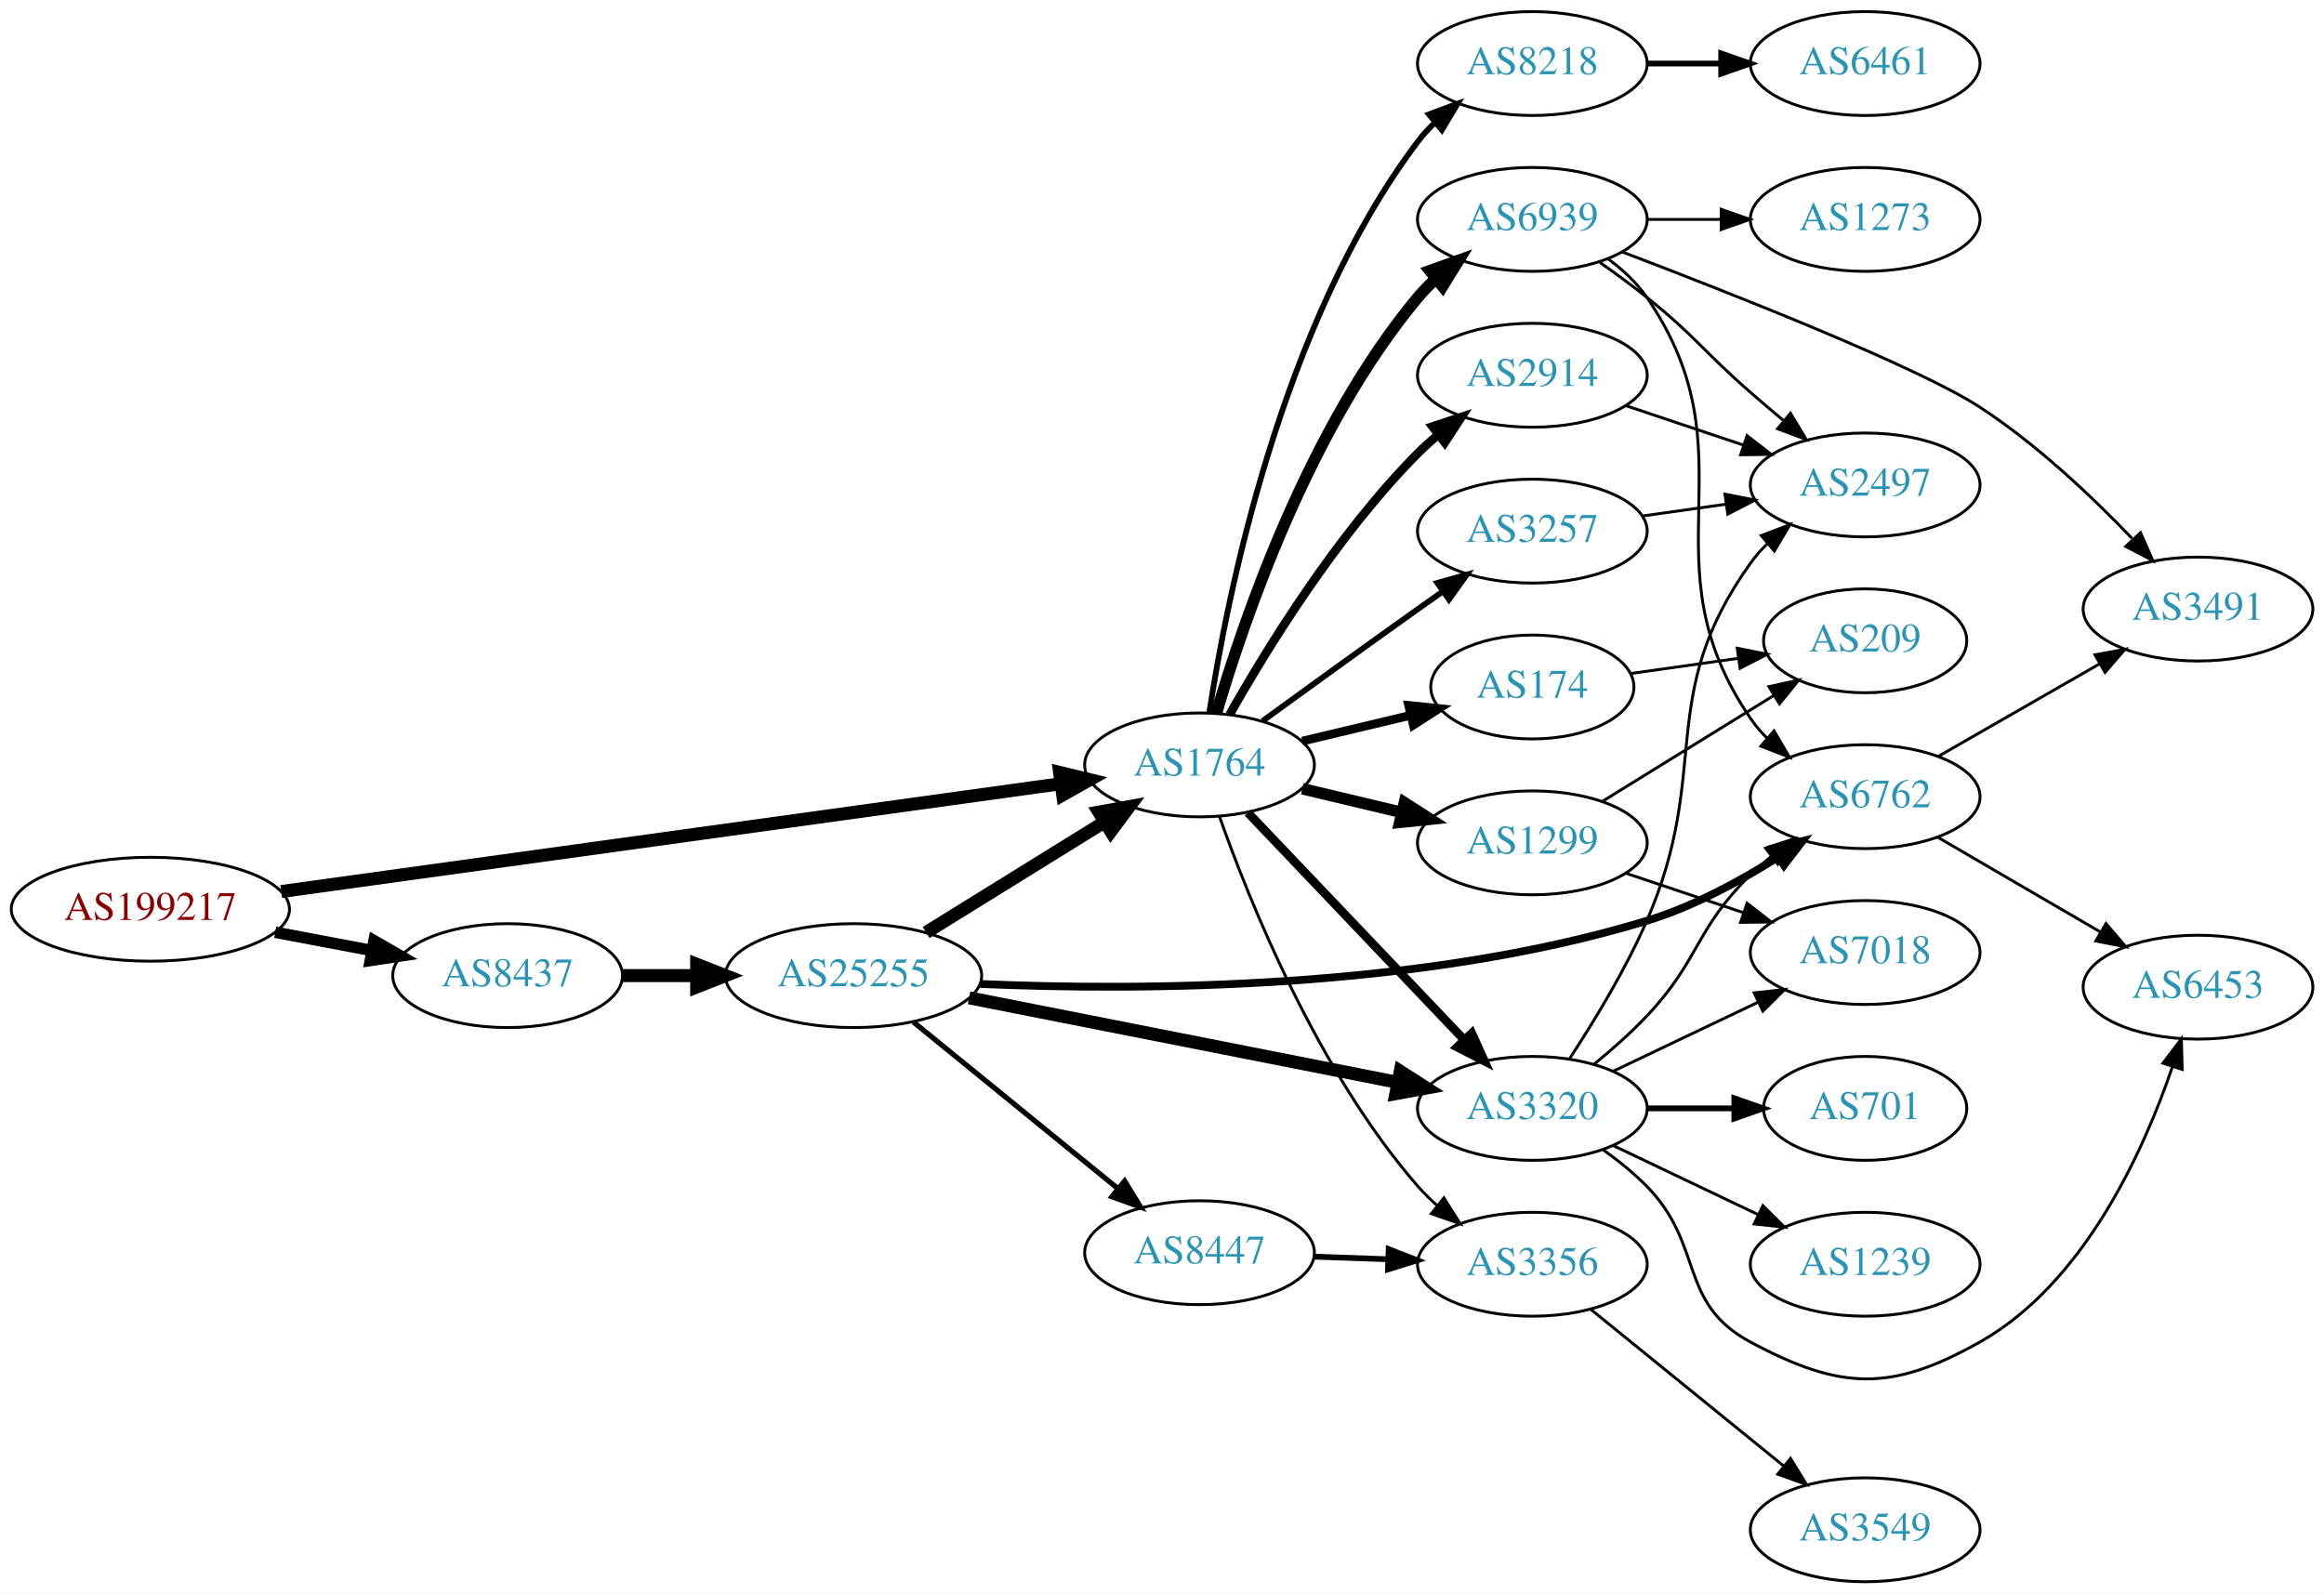
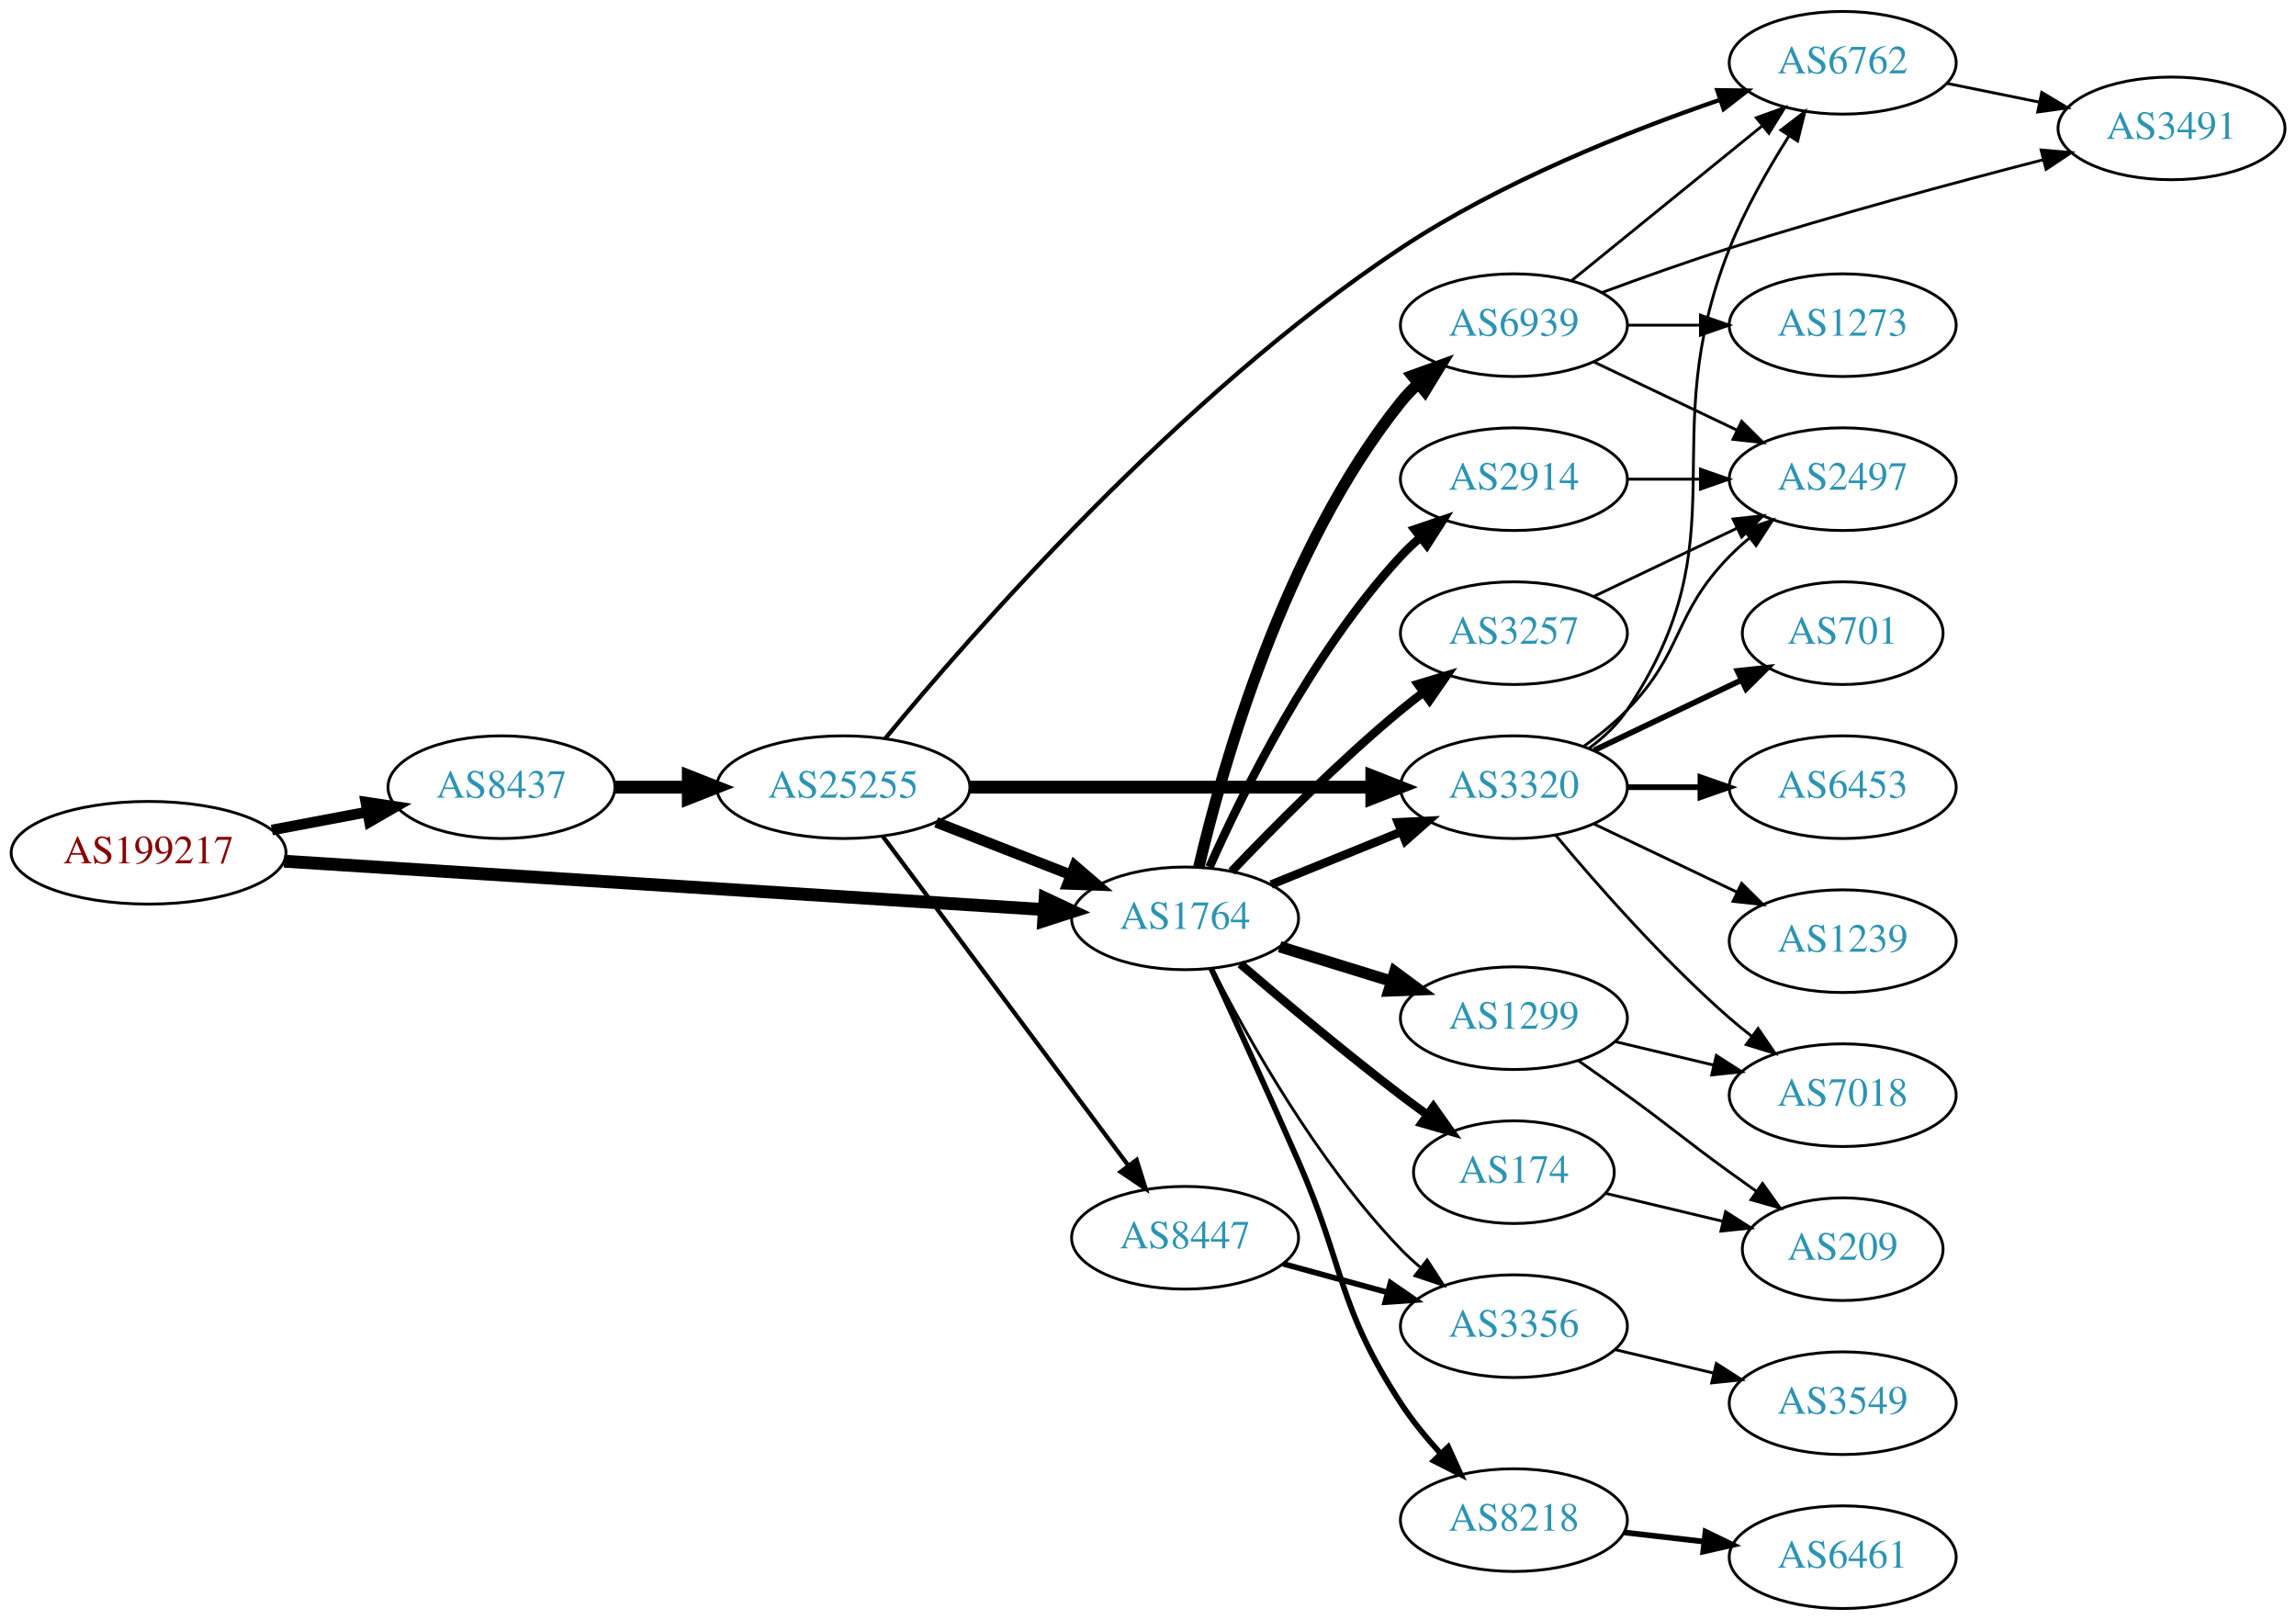
- <svg xmlns="http://www.w3.org/2000/svg" xmlns:xlink="http://www.w3.org/1999/xlink" width="805pt" height="552pt" viewBox="0.00 0.00 805.05 552.00">
-   <g id="graph0" class="graph" transform="scale(1 1) rotate(0) translate(4 548)">
-     <polygon fill="white" stroke="none" points="-4,4 -4,-548 801.048,-548 801.048,4 -4,4" />
+ <svg xmlns="http://www.w3.org/2000/svg" xmlns:xlink="http://www.w3.org/1999/xlink" width="805pt" height="568pt" viewBox="0.00 0.00 805.05 568.00">
+   <g id="graph0" class="graph" transform="scale(1 1) rotate(0) translate(4 564)">
+     <polygon fill="white" stroke="none" points="-4,4 -4,-564 801.048,-564 801.048,4 -4,4" />
    <g id="node1" class="node">
      <g id="a_node1">
        <a xlink:href="/asn/199217" xlink:title="AS199217 ~ IKARUS Security Software GmbH [AT]">
-           <ellipse fill="#ffffff" stroke="black" cx="48.096" cy="-233" rx="48.192" ry="18" />
-           <text text-anchor="middle" x="48.096" y="-229.3" font-family="Times,serif" font-size="14.00" fill="#880000">AS199217</text>
+           <ellipse fill="#ffffff" stroke="black" cx="48.096" cy="-265" rx="48.192" ry="18" />
+           <text text-anchor="middle" x="48.096" y="-261.3" font-family="Times,serif" font-size="14.00" fill="#880000">AS199217</text>
        </a>
      </g>
    </g>
    <g id="node2" class="node">
      <g id="a_node2">
        <a xlink:href="/asn/8437" xlink:title="AS8437 ~ Hutchison Drei Austria GmbH [AT]">
-           <ellipse fill="#ffffff" stroke="black" cx="171.838" cy="-210" rx="39.794" ry="18" />
-           <text text-anchor="middle" x="171.838" y="-206.3" font-family="Times,serif" font-size="14.00" fill="#2c94b3">AS8437</text>
+           <ellipse fill="#ffffff" stroke="black" cx="171.838" cy="-288" rx="39.794" ry="18" />
+           <text text-anchor="middle" x="171.838" y="-284.3" font-family="Times,serif" font-size="14.00" fill="#2c94b3">AS8437</text>
        </a>
      </g>
    </g>
    <g id="edge1" class="edge">
-       <path fill="none" stroke="black" stroke-width="3.971" d="M91.334,-225.02C102.165,-222.974 113.868,-220.763 124.877,-218.683" />
-       <polygon fill="black" stroke="black" stroke-width="3.971" points="125.571,-222.114 134.748,-216.818 124.272,-215.236 125.571,-222.114" />
+       <path fill="none" stroke="black" stroke-width="3.75" d="M91.334,-272.98C102.165,-275.026 113.868,-277.237 124.877,-279.317" />
+       <polygon fill="black" stroke="black" stroke-width="3.75" points="124.272,-282.764 134.748,-281.182 125.571,-275.886 124.272,-282.764" />
    </g>
    <g id="node3" class="node">
      <g id="a_node3">
        <a xlink:href="/asn/1764" xlink:title="AS1764 ~ NEXTLAYER-AS [AT]">
-           <ellipse fill="#ffffff" stroke="black" cx="411.523" cy="-283" rx="39.794" ry="18" />
-           <text text-anchor="middle" x="411.523" y="-279.3" font-family="Times,serif" font-size="14.00" fill="#2c94b3">AS1764</text>
+           <ellipse fill="#ffffff" stroke="black" cx="411.523" cy="-242" rx="39.794" ry="18" />
+           <text text-anchor="middle" x="411.523" y="-238.3" font-family="Times,serif" font-size="14.00" fill="#2c94b3">AS1764</text>
        </a>
      </g>
    </g>
    <g id="edge2" class="edge">
-       <path fill="none" stroke="black" stroke-width="4.5" d="M93.414,-239.131C161.905,-248.606 292.888,-266.726 363.173,-276.45" />
-       <polygon fill="black" stroke="black" stroke-width="4.5" points="363.055,-280.408 373.5,-277.878 364.134,-272.607 363.055,-280.408" />
+       <path fill="none" stroke="black" stroke-width="4.5" d="M95.606,-262.04C164.246,-257.672 292.062,-249.538 361.896,-245.094" />
+       <polygon fill="black" stroke="black" stroke-width="4.5" points="362.446,-249.005 372.176,-244.44 361.946,-241.146 362.446,-249.005" />
    </g>
    <g id="node4" class="node">
      <g id="a_node4">
        <a xlink:href="/asn/25255" xlink:title="AS25255 ~ ==&gt; TELE2 AUSTRIA &lt;== [AT]">
-           <ellipse fill="#ffffff" stroke="black" cx="291.681" cy="-210" rx="44.393" ry="18" />
-           <text text-anchor="middle" x="291.681" y="-206.3" font-family="Times,serif" font-size="14.00" fill="#2c94b3">AS25255</text>
+           <ellipse fill="#ffffff" stroke="black" cx="291.681" cy="-288" rx="44.393" ry="18" />
+           <text text-anchor="middle" x="291.681" y="-284.3" font-family="Times,serif" font-size="14.00" fill="#2c94b3">AS25255</text>
        </a>
      </g>
    </g>
    <g id="edge3" class="edge">
-       <path fill="none" stroke="black" stroke-width="4.5" d="M211.751,-210C219.853,-210 228.528,-210 237.055,-210" />
-       <polygon fill="black" stroke="black" stroke-width="4.5" points="237.332,-213.938 247.332,-210 237.332,-206.063 237.332,-213.938" />
-     </g>
-     <g id="node5" class="node">
-       <g id="a_node5">
+       <path fill="none" stroke="black" stroke-width="4.5" d="M211.751,-288C219.853,-288 228.528,-288 237.055,-288" />
+       <polygon fill="black" stroke="black" stroke-width="4.5" points="237.332,-291.938 247.332,-288 237.332,-284.063 237.332,-291.938" />
+     </g>
+     <g id="node6" class="node">
+       <g id="a_node6">
        <a xlink:href="/asn/3320" xlink:title="AS3320 ~ DTAG [DE]">
-           <ellipse fill="#ffffff" stroke="black" cx="526.816" cy="-164" rx="39.794" ry="18" />
-           <text text-anchor="middle" x="526.816" y="-160.3" font-family="Times,serif" font-size="14.00" fill="#2c94b3">AS3320</text>
-         </a>
-       </g>
-     </g>
-     <g id="edge15" class="edge">
-       <path fill="none" stroke="black" stroke-width="3" d="M428.276,-266.454C447.723,-246.027 480.937,-211.14 503.129,-187.83" />
-       <polygon fill="black" stroke="black" stroke-width="3" points="505.837,-190.062 510.197,-180.406 500.767,-185.235 505.837,-190.062" />
+           <ellipse fill="#ffffff" stroke="black" cx="526.816" cy="-288" rx="39.794" ry="18" />
+           <text text-anchor="middle" x="526.816" y="-284.3" font-family="Times,serif" font-size="14.00" fill="#2c94b3">AS3320</text>
+         </a>
+       </g>
+     </g>
+     <g id="edge14" class="edge">
+       <path fill="none" stroke="black" stroke-width="3" d="M441.699,-253.846C455.574,-259.48 472.352,-266.292 487.261,-272.346" />
+       <polygon fill="black" stroke="black" stroke-width="3" points="486.157,-275.675 496.739,-276.194 488.79,-269.189 486.157,-275.675" />
    </g>
    <g id="node8" class="node">
      <g id="a_node8">
        <a xlink:href="/asn/3356" xlink:title="AS3356 ~ Level 3 Parent, LLC [US]">
-           <ellipse fill="#ffffff" stroke="black" cx="526.816" cy="-110" rx="39.794" ry="18" />
-           <text text-anchor="middle" x="526.816" y="-106.3" font-family="Times,serif" font-size="14.00" fill="#2c94b3">AS3356</text>
-         </a>
-       </g>
-     </g>
-     <g id="edge17" class="edge">
-       <path fill="none" stroke="black" d="M418.411,-265.176C428.74,-235.904 452.382,-176.92 487.17,-137 489.136,-134.744 491.328,-132.581 493.643,-130.532" />
-       <polygon fill="black" stroke="black" points="496.178,-132.988 501.83,-124.027 491.823,-127.508 496.178,-132.988" />
+           <ellipse fill="#ffffff" stroke="black" cx="526.816" cy="-99" rx="39.794" ry="18" />
+           <text text-anchor="middle" x="526.816" y="-95.3" font-family="Times,serif" font-size="14.00" fill="#2c94b3">AS3356</text>
+         </a>
+       </g>
+     </g>
+     <g id="edge16" class="edge">
+       <path fill="none" stroke="black" d="M421.063,-224.402C433.341,-200.3 457.771,-156.538 487.17,-126 489.245,-123.844 491.516,-121.753 493.884,-119.753" />
+       <polygon fill="black" stroke="black" points="496.405,-122.228 502.168,-113.337 492.119,-116.693 496.405,-122.228" />
+     </g>
+     <g id="node9" class="node">
+       <g id="a_node9">
+         <a xlink:href="/asn/2914" xlink:title="AS2914 ~ NTT America, Inc. [US]">
+           <ellipse fill="#ffffff" stroke="black" cx="526.816" cy="-396" rx="39.794" ry="18" />
+           <text text-anchor="middle" x="526.816" y="-392.3" font-family="Times,serif" font-size="14.00" fill="#2c94b3">AS2914</text>
+         </a>
+       </g>
+     </g>
+     <g id="edge9" class="edge">
+       <path fill="none" stroke="black" stroke-width="3" d="M420.091,-259.996C431.71,-286.143 455.919,-335.197 487.17,-369 489.201,-371.197 491.44,-373.318 493.787,-375.339" />
+       <polygon fill="black" stroke="black" stroke-width="3" points="492,-378.384 502.032,-381.791 496.314,-372.872 492,-378.384" />
    </g>
    <g id="node10" class="node">
      <g id="a_node10">
-         <a xlink:href="/asn/1299" xlink:title="AS1299 ~ Telia Carrier [EU]">
-           <ellipse fill="#ffffff" stroke="black" cx="526.816" cy="-256" rx="39.794" ry="18" />
-           <text text-anchor="middle" x="526.816" y="-252.3" font-family="Times,serif" font-size="14.00" fill="#2c94b3">AS1299</text>
+         <a xlink:href="/asn/174" xlink:title="AS174 ~ Cogent Communications [US]">
+           <ellipse fill="#ffffff" stroke="black" cx="526.816" cy="-153" rx="35.194" ry="18" />
+           <text text-anchor="middle" x="526.816" y="-149.3" font-family="Times,serif" font-size="14.00" fill="#2c94b3">AS174</text>
        </a>
      </g>
    </g>
    <g id="edge10" class="edge">
-       <path fill="none" stroke="black" stroke-width="4" d="M447.13,-274.752C458.002,-272.162 470.156,-269.265 481.598,-266.538" />
-       <polygon fill="black" stroke="black" stroke-width="4" points="482.505,-269.92 491.421,-264.197 480.882,-263.111 482.505,-269.92" />
+       <path fill="none" stroke="black" stroke-width="3" d="M430.887,-226.018C445.787,-213.23 467.477,-195.016 487.17,-180 490.143,-177.733 493.286,-175.415 496.444,-173.136" />
+       <polygon fill="black" stroke="black" stroke-width="3" points="498.597,-175.9 504.728,-167.26 494.547,-170.191 498.597,-175.9" />
    </g>
    <g id="node11" class="node">
      <g id="a_node11">
-         <a xlink:href="/asn/2914" xlink:title="AS2914 ~ NTT America, Inc. [US]">
-           <ellipse fill="#ffffff" stroke="black" cx="526.816" cy="-418" rx="39.794" ry="18" />
-           <text text-anchor="middle" x="526.816" y="-414.3" font-family="Times,serif" font-size="14.00" fill="#2c94b3">AS2914</text>
+         <a xlink:href="/asn/8218" xlink:title="AS8218 ~ legacy Neotelecoms [FR]">
+           <ellipse fill="#ffffff" stroke="black" cx="526.816" cy="-31" rx="39.794" ry="18" />
+           <text text-anchor="middle" x="526.816" y="-27.3" font-family="Times,serif" font-size="14.00" fill="#2c94b3">AS8218</text>
        </a>
      </g>
    </g>
    <g id="edge11" class="edge">
-       <path fill="none" stroke="black" stroke-width="3" d="M421.983,-300.49C434.765,-323.096 459.197,-362.886 487.17,-391 489.28,-393.121 491.576,-395.188 493.962,-397.171" />
-       <polygon fill="black" stroke="black" stroke-width="3" points="492.214,-400.242 502.277,-403.556 496.477,-394.69 492.214,-400.242" />
+       <path fill="none" stroke="black" stroke-width="2" d="M420.651,-224.478C428.566,-207.334 440.874,-180.452 451.17,-157 467.661,-119.434 464.747,-106.357 487.17,-72 491.121,-65.946 496.012,-59.97 500.97,-54.532" />
+       <polygon fill="black" stroke="black" stroke-width="2" points="503.792,-56.646 508.182,-47.003 498.737,-51.804 503.792,-56.646" />
    </g>
    <g id="node12" class="node">
      <g id="a_node12">
-         <a xlink:href="/asn/8218" xlink:title="AS8218 ~ legacy Neotelecoms [FR]">
-           <ellipse fill="#ffffff" stroke="black" cx="526.816" cy="-526" rx="39.794" ry="18" />
-           <text text-anchor="middle" x="526.816" y="-522.3" font-family="Times,serif" font-size="14.00" fill="#2c94b3">AS8218</text>
+         <a xlink:href="/asn/3257" xlink:title="AS3257 ~ GTT [DE]">
+           <ellipse fill="#ffffff" stroke="black" cx="526.816" cy="-342" rx="39.794" ry="18" />
+           <text text-anchor="middle" x="526.816" y="-338.3" font-family="Times,serif" font-size="14.00" fill="#2c94b3">AS3257</text>
        </a>
      </g>
    </g>
    <g id="edge12" class="edge">
-       <path fill="none" stroke="black" stroke-width="2" d="M414.9,-300.986C420.873,-340.422 439.584,-435.995 487.17,-499 488.927,-501.327 490.943,-503.529 493.113,-505.596" />
-       <polygon fill="black" stroke="black" stroke-width="2" points="490.998,-508.389 500.926,-512.088 495.472,-503.005 490.998,-508.389" />
+       <path fill="none" stroke="black" stroke-width="3" d="M427.828,-258.455C442.441,-273.796 465.397,-296.956 487.17,-315 489.69,-317.089 492.367,-319.184 495.089,-321.233" />
+       <polygon fill="black" stroke="black" stroke-width="3" points="493.134,-324.139 503.282,-327.187 497.249,-318.477 493.134,-324.139" />
    </g>
    <g id="node13" class="node">
      <g id="a_node13">
-         <a xlink:href="/asn/174" xlink:title="AS174 ~ Cogent Communications [US]">
-           <ellipse fill="#ffffff" stroke="black" cx="526.816" cy="-310" rx="35.194" ry="18" />
-           <text text-anchor="middle" x="526.816" y="-306.3" font-family="Times,serif" font-size="14.00" fill="#2c94b3">AS174</text>
+         <a xlink:href="/asn/1299" xlink:title="AS1299 ~ Telia Carrier [EU]">
+           <ellipse fill="#ffffff" stroke="black" cx="526.816" cy="-207" rx="39.794" ry="18" />
+           <text text-anchor="middle" x="526.816" y="-203.3" font-family="Times,serif" font-size="14.00" fill="#2c94b3">AS1299</text>
        </a>
      </g>
    </g>
    <g id="edge13" class="edge">
-       <path fill="none" stroke="black" stroke-width="3" d="M447.13,-291.248C458.925,-294.058 472.229,-297.229 484.497,-300.153" />
-       <polygon fill="black" stroke="black" stroke-width="3" points="483.963,-303.624 494.502,-302.537 485.586,-296.814 483.963,-303.624" />
+       <path fill="none" stroke="black" stroke-width="4" d="M444.685,-232.064C456.884,-228.295 470.958,-223.947 483.924,-219.942" />
+       <polygon fill="black" stroke="black" stroke-width="4" points="485.052,-223.257 493.573,-216.961 482.986,-216.569 485.052,-223.257" />
    </g>
    <g id="node14" class="node">
      <g id="a_node14">
-         <a xlink:href="/asn/3257" xlink:title="AS3257 ~ GTT [DE]">
-           <ellipse fill="#ffffff" stroke="black" cx="526.816" cy="-364" rx="39.794" ry="18" />
-           <text text-anchor="middle" x="526.816" y="-360.3" font-family="Times,serif" font-size="14.00" fill="#2c94b3">AS3257</text>
-         </a>
-       </g>
-     </g>
-     <g id="edge14" class="edge">
-       <path fill="none" stroke="black" stroke-width="2" d="M433.371,-298.222C448.305,-309.091 468.919,-324.025 487.17,-337 489.99,-339.005 492.933,-341.085 495.881,-343.159" />
-       <polygon fill="black" stroke="black" stroke-width="2" points="493.908,-346.05 504.106,-348.926 497.927,-340.319 493.908,-346.05" />
-     </g>
-     <g id="node15" class="node">
-       <g id="a_node15">
        <a xlink:href="/asn/6939" xlink:title="AS6939 ~ Hurricane Electric LLC [US]">
-           <ellipse fill="#ffffff" stroke="black" cx="526.816" cy="-472" rx="39.794" ry="18" />
-           <text text-anchor="middle" x="526.816" y="-468.3" font-family="Times,serif" font-size="14.00" fill="#2c94b3">AS6939</text>
-         </a>
-       </g>
-     </g>
-     <g id="edge16" class="edge">
-       <path fill="none" stroke="black" stroke-width="4" d="M417.397,-301.002C426.711,-332.844 449.528,-399.981 487.17,-445 489.04,-447.237 491.138,-449.374 493.364,-451.396" />
-       <polygon fill="black" stroke="black" stroke-width="4" points="491.308,-454.234 501.283,-457.804 495.711,-448.793 491.308,-454.234" />
+           <ellipse fill="#ffffff" stroke="black" cx="526.816" cy="-450" rx="39.794" ry="18" />
+           <text text-anchor="middle" x="526.816" y="-446.3" font-family="Times,serif" font-size="14.00" fill="#2c94b3">AS6939</text>
+         </a>
+       </g>
+     </g>
+     <g id="edge15" class="edge">
+       <path fill="none" stroke="black" stroke-width="4" d="M416.339,-259.923C424.426,-294.539 446.013,-371.695 487.17,-423 488.994,-425.274 491.059,-427.439 493.263,-429.479" />
+       <polygon fill="black" stroke="black" stroke-width="4" points="491.182,-432.299 501.138,-435.922 495.615,-426.882 491.182,-432.299" />
+     </g>
+     <g id="edge5" class="edge">
+       <path fill="none" stroke="black" stroke-width="3.75" d="M324.26,-275.673C338.689,-270.04 355.929,-263.311 371.19,-257.354" />
+       <polygon fill="black" stroke="black" stroke-width="3.75" points="372.841,-260.466 380.884,-253.57 370.296,-253.946 372.841,-260.466" />
+     </g>
+     <g id="node5" class="node">
+       <g id="a_node5">
+         <a xlink:href="/asn/8447" xlink:title="AS8447 ~ A1 Telekom Austria AG [AT]">
+           <ellipse fill="#ffffff" stroke="black" cx="411.523" cy="-130" rx="39.794" ry="18" />
+           <text text-anchor="middle" x="411.523" y="-126.3" font-family="Times,serif" font-size="14.00" fill="#2c94b3">AS8447</text>
+         </a>
+       </g>
+     </g>
+     <g id="edge4" class="edge">
+       <path fill="none" stroke="black" stroke-width="1.5" d="M305.516,-270.79C326.325,-242.891 367.521,-187.656 391.666,-155.283" />
+       <polygon fill="black" stroke="black" stroke-width="1.5" points="394.53,-157.297 397.703,-147.188 388.919,-153.112 394.53,-157.297" />
    </g>
    <g id="edge6" class="edge">
-       <path fill="none" stroke="black" stroke-width="4.5" d="M316.812,-224.949C334.68,-236.018 359.199,-251.206 378.675,-263.271" />
-       <polygon fill="black" stroke="black" stroke-width="4.5" points="376.652,-266.65 387.227,-268.569 380.799,-259.955 376.652,-266.65" />
-     </g>
-     <g id="edge4" class="edge">
-       <path fill="none" stroke="black" stroke-width="4.5" d="M331.702,-202.301C372.624,-194.226 436.88,-181.548 480.137,-173.013" />
-       <polygon fill="black" stroke="black" stroke-width="4.5" points="481.065,-176.843 490.113,-171.045 479.54,-169.117 481.065,-176.843" />
-     </g>
-     <g id="node6" class="node">
-       <g id="a_node6">
-         <a xlink:href="/asn/8447" xlink:title="AS8447 ~ A1 Telekom Austria AG [AT]">
-           <ellipse fill="#ffffff" stroke="black" cx="411.523" cy="-114" rx="39.794" ry="18" />
-           <text text-anchor="middle" x="411.523" y="-110.3" font-family="Times,serif" font-size="14.00" fill="#2c94b3">AS8447</text>
-         </a>
-       </g>
-     </g>
-     <g id="edge5" class="edge">
-       <path fill="none" stroke="black" stroke-width="1.8" d="M312.405,-193.932C331.81,-178.124 361.596,-153.859 383.26,-136.21" />
-       <polygon fill="black" stroke="black" stroke-width="1.8" points="385.584,-138.831 391.127,-129.801 381.163,-133.404 385.584,-138.831" />
+       <path fill="none" stroke="black" stroke-width="4.5" d="M335.985,-288C375.924,-288 435.159,-288 476.813,-288" />
+       <polygon fill="black" stroke="black" stroke-width="4.5" points="477.003,-291.938 487.002,-288 477.002,-284.063 477.003,-291.938" />
    </g>
    <g id="node7" class="node">
      <g id="a_node7">
        <a xlink:href="/asn/6762" xlink:title="AS6762 ~ TELECOM ITALIA SPARKLE S.p.A. [IT]">
-           <ellipse fill="#ffffff" stroke="black" cx="642.109" cy="-272" rx="39.794" ry="18" />
-           <text text-anchor="middle" x="642.109" y="-268.3" font-family="Times,serif" font-size="14.00" fill="#2c94b3">AS6762</text>
+           <ellipse fill="#ffffff" stroke="black" cx="642.109" cy="-542" rx="39.794" ry="18" />
+           <text text-anchor="middle" x="642.109" y="-538.3" font-family="Times,serif" font-size="14.00" fill="#2c94b3">AS6762</text>
        </a>
      </g>
    </g>
    <g id="edge7" class="edge">
-       <path fill="none" stroke="black" stroke-width="2.7" d="M335.493,-207.115C390.306,-204.734 487.619,-204.96 566.463,-229 582.386,-233.855 598.575,-242.618 611.788,-250.972" />
-       <polygon fill="black" stroke="black" stroke-width="2.7" points="610.14,-254.077 620.42,-256.638 613.981,-248.225 610.14,-254.077" />
-     </g>
-     <g id="edge23" class="edge">
-       <path fill="none" stroke="black" d="M548.304,-179.396C554.424,-184.399 560.962,-190.171 566.463,-196 585.009,-215.654 583.128,-226.12 602.463,-245 604.604,-247.091 606.921,-249.135 609.322,-251.103" />
-       <polygon fill="black" stroke="black" points="607.589,-254.183 617.664,-257.461 611.832,-248.616 607.589,-254.183" />
+       <path fill="none" stroke="black" stroke-width="1.5" d="M306.365,-305.05C335.988,-341.031 409.66,-425.628 487.17,-477 522.233,-500.239 566.962,-518.006 599.159,-529.044" />
+       <polygon fill="black" stroke="black" stroke-width="1.5" points="598.13,-532.39 608.724,-532.252 600.356,-525.754 598.13,-532.39" />
+     </g>
+     <g id="edge8" class="edge">
+       <path fill="none" stroke="black" stroke-width="2" d="M445.902,-120.867C457.324,-117.741 470.274,-114.198 482.373,-110.887" />
+       <polygon fill="black" stroke="black" stroke-width="2" points="483.563,-114.19 492.284,-108.175 481.715,-107.439 483.563,-114.19" />
+     </g>
+     <g id="edge22" class="edge">
+       <path fill="none" stroke="black" d="M553.135,-301.607C558.191,-305.351 563.003,-309.831 566.463,-315 607.487,-376.294 575.273,-408.438 602.463,-477 607.847,-490.578 615.851,-504.631 623.18,-516.182" />
+       <polygon fill="black" stroke="black" points="620.448,-518.398 628.851,-524.852 626.306,-514.567 620.448,-518.398" />
+     </g>
+     <g id="node15" class="node">
+       <g id="a_node15">
+         <a xlink:href="/asn/701" xlink:title="AS701 ~ UUNET [US]">
+           <ellipse fill="#ffffff" stroke="black" cx="642.109" cy="-342" rx="35.194" ry="18" />
+           <text text-anchor="middle" x="642.109" y="-338.3" font-family="Times,serif" font-size="14.00" fill="#2c94b3">AS701</text>
+         </a>
+       </g>
+     </g>
+     <g id="edge17" class="edge">
+       <path fill="none" stroke="black" stroke-width="2" d="M554.953,-300.934C570.384,-308.29 589.87,-317.577 606.405,-325.459" />
+       <polygon fill="black" stroke="black" stroke-width="2" points="605.214,-328.768 615.747,-329.911 608.226,-322.449 605.214,-328.768" />
    </g>
    <g id="node16" class="node">
      <g id="a_node16">
-         <a xlink:href="/asn/701" xlink:title="AS701 ~ UUNET [US]">
-           <ellipse fill="#ffffff" stroke="black" cx="642.109" cy="-164" rx="35.194" ry="18" />
-           <text text-anchor="middle" x="642.109" y="-160.3" font-family="Times,serif" font-size="14.00" fill="#2c94b3">AS701</text>
+         <a xlink:href="/asn/7018" xlink:title="AS7018 ~ AT&amp;T Services, Inc. [US]">
+           <ellipse fill="#ffffff" stroke="black" cx="642.109" cy="-180" rx="39.794" ry="18" />
+           <text text-anchor="middle" x="642.109" y="-176.3" font-family="Times,serif" font-size="14.00" fill="#2c94b3">AS7018</text>
        </a>
      </g>
    </g>
    <g id="edge18" class="edge">
-       <path fill="none" stroke="black" stroke-width="2" d="M566.488,-164C576.194,-164 586.684,-164 596.647,-164" />
-       <polygon fill="black" stroke="black" stroke-width="2" points="596.784,-167.5 606.783,-164 596.783,-160.5 596.784,-167.5" />
+       <path fill="none" stroke="black" d="M541.446,-271.183C555.729,-254.071 579.275,-227.255 602.463,-207 604.928,-204.846 607.567,-202.706 610.264,-200.628" />
+       <polygon fill="black" stroke="black" points="612.437,-203.375 618.418,-194.63 608.289,-197.736 612.437,-203.375" />
    </g>
    <g id="node17" class="node">
      <g id="a_node17">
-         <a xlink:href="/asn/1239" xlink:title="AS1239 ~ Sprint [US]">
-           <ellipse fill="#ffffff" stroke="black" cx="642.109" cy="-110" rx="39.794" ry="18" />
-           <text text-anchor="middle" x="642.109" y="-106.3" font-family="Times,serif" font-size="14.00" fill="#2c94b3">AS1239</text>
+         <a xlink:href="/asn/6453" xlink:title="AS6453 ~ TATA COMMUNICATIONS (AMERICA) INC [US]">
+           <ellipse fill="#ffffff" stroke="black" cx="642.109" cy="-288" rx="39.794" ry="18" />
+           <text text-anchor="middle" x="642.109" y="-284.3" font-family="Times,serif" font-size="14.00" fill="#2c94b3">AS6453</text>
        </a>
      </g>
    </g>
    <g id="edge19" class="edge">
-       <path fill="none" stroke="black" d="M554.953,-151.066C569.946,-143.919 588.767,-134.948 604.991,-127.215" />
-       <polygon fill="black" stroke="black" points="606.673,-130.291 614.194,-122.829 603.661,-123.972 606.673,-130.291" />
+       <path fill="none" stroke="black" stroke-width="2" d="M566.488,-288C574.691,-288 583.455,-288 591.987,-288" />
+       <polygon fill="black" stroke="black" stroke-width="2" points="592.227,-291.5 602.226,-288 592.226,-284.5 592.227,-291.5" />
    </g>
    <g id="node18" class="node">
      <g id="a_node18">
        <a xlink:href="/asn/2497" xlink:title="AS2497 ~ Internet Initiative Japan Inc. [JP]">
-           <ellipse fill="#ffffff" stroke="black" cx="642.109" cy="-380" rx="39.794" ry="18" />
-           <text text-anchor="middle" x="642.109" y="-376.3" font-family="Times,serif" font-size="14.00" fill="#2c94b3">AS2497</text>
+           <ellipse fill="#ffffff" stroke="black" cx="642.109" cy="-396" rx="39.794" ry="18" />
+           <text text-anchor="middle" x="642.109" y="-392.3" font-family="Times,serif" font-size="14.00" fill="#2c94b3">AS2497</text>
        </a>
      </g>
    </g>
    <g id="edge20" class="edge">
-       <path fill="none" stroke="black" d="M539.744,-181.286C548.117,-194.025 559.092,-212.019 566.463,-229 589.31,-281.642 569.036,-306.353 602.463,-353 604.161,-355.37 606.135,-357.603 608.275,-359.692" />
-       <polygon fill="black" stroke="black" points="606.129,-362.46 616.032,-366.225 610.638,-357.106 606.129,-362.46" />
+       <path fill="none" stroke="black" d="M551.41,-302.389C556.666,-306.148 561.998,-310.437 566.463,-315 586.635,-335.617 582.29,-348.383 602.463,-369 604.555,-371.139 606.839,-373.218 609.215,-375.21" />
+       <polygon fill="black" stroke="black" points="607.459,-378.275 617.515,-381.611 611.734,-372.732 607.459,-378.275" />
    </g>
    <g id="node19" class="node">
      <g id="a_node19">
-         <a xlink:href="/asn/7018" xlink:title="AS7018 ~ AT&amp;T Services, Inc. [US]">
-           <ellipse fill="#ffffff" stroke="black" cx="642.109" cy="-218" rx="39.794" ry="18" />
-           <text text-anchor="middle" x="642.109" y="-214.3" font-family="Times,serif" font-size="14.00" fill="#2c94b3">AS7018</text>
+         <a xlink:href="/asn/1239" xlink:title="AS1239 ~ Sprint [US]">
+           <ellipse fill="#ffffff" stroke="black" cx="642.109" cy="-234" rx="39.794" ry="18" />
+           <text text-anchor="middle" x="642.109" y="-230.3" font-family="Times,serif" font-size="14.00" fill="#2c94b3">AS1239</text>
        </a>
      </g>
    </g>
    <g id="edge21" class="edge">
-       <path fill="none" stroke="black" d="M554.953,-176.934C569.946,-184.081 588.767,-193.052 604.991,-200.785" />
-       <polygon fill="black" stroke="black" points="603.661,-204.028 614.194,-205.171 606.673,-197.709 603.661,-204.028" />
+       <path fill="none" stroke="black" d="M554.953,-275.066C569.946,-267.919 588.767,-258.948 604.991,-251.215" />
+       <polygon fill="black" stroke="black" points="606.673,-254.291 614.194,-246.829 603.661,-247.972 606.673,-254.291" />
    </g>
    <g id="node20" class="node">
      <g id="a_node20">
-         <a xlink:href="/asn/6453" xlink:title="AS6453 ~ TATA COMMUNICATIONS (AMERICA) INC [US]">
-           <ellipse fill="#ffffff" stroke="black" cx="757.402" cy="-206" rx="39.794" ry="18" />
-           <text text-anchor="middle" x="757.402" y="-202.3" font-family="Times,serif" font-size="14.00" fill="#2c94b3">AS6453</text>
-         </a>
-       </g>
-     </g>
-     <g id="edge22" class="edge">
-       <path fill="none" stroke="black" d="M551.41,-149.611C556.666,-145.852 561.998,-141.563 566.463,-137 586.635,-116.383 577.031,-96.611 602.463,-83 633.534,-66.371 651.045,-65.714 681.755,-83 717.778,-103.276 738.422,-148.737 748.516,-178.349" />
-       <polygon fill="black" stroke="black" points="745.257,-179.649 751.654,-188.095 751.92,-177.504 745.257,-179.649" />
-     </g>
-     <g id="edge8" class="edge">
-       <path fill="none" stroke="black" stroke-width="2" d="M451.195,-112.635C459.398,-112.345 468.162,-112.036 476.694,-111.734" />
-       <polygon fill="black" stroke="black" stroke-width="2" points="477.063,-115.224 486.934,-111.373 476.816,-108.228 477.063,-115.224" />
+         <a xlink:href="/asn/3491" xlink:title="AS3491 ~ PCCW Global, Inc. [US]">
+           <ellipse fill="#ffffff" stroke="black" cx="757.402" cy="-519" rx="39.794" ry="18" />
+           <text text-anchor="middle" x="757.402" y="-515.3" font-family="Times,serif" font-size="14.00" fill="#2c94b3">AS3491</text>
+         </a>
+       </g>
+     </g>
+     <g id="edge23" class="edge">
+       <path fill="none" stroke="black" d="M678.645,-534.786C688.873,-532.709 700.174,-530.415 710.917,-528.234" />
+       <polygon fill="black" stroke="black" points="711.889,-531.608 720.992,-526.189 710.496,-524.748 711.889,-531.608" />
+     </g>
+     <g id="node22" class="node">
+       <g id="a_node22">
+         <a xlink:href="/asn/3549" xlink:title="AS3549 ~ Level 3 Parent, LLC [US]">
+           <ellipse fill="#ffffff" stroke="black" cx="642.109" cy="-72" rx="39.794" ry="18" />
+           <text text-anchor="middle" x="642.109" y="-68.3" font-family="Times,serif" font-size="14.00" fill="#2c94b3">AS3549</text>
+         </a>
+       </g>
    </g>
    <g id="edge25" class="edge">
-       <path fill="none" stroke="black" d="M667.136,-258.003C683.508,-248.465 705.395,-235.715 723.399,-225.226" />
-       <polygon fill="black" stroke="black" points="725.531,-228.035 732.41,-219.977 722.008,-221.986 725.531,-228.035" />
+       <path fill="none" stroke="black" d="M562.423,-90.752C573.295,-88.162 585.449,-85.265 596.891,-82.538" />
+       <polygon fill="black" stroke="black" points="597.798,-85.92 606.714,-80.197 596.175,-79.111 597.798,-85.92" />
+     </g>
+     <g id="edge32" class="edge">
+       <path fill="none" stroke="black" d="M566.488,-396C574.691,-396 583.455,-396 591.987,-396" />
+       <polygon fill="black" stroke="black" points="592.227,-399.5 602.226,-396 592.226,-392.5 592.227,-399.5" />
+     </g>
+     <g id="node23" class="node">
+       <g id="a_node23">
+         <a xlink:href="/asn/209" xlink:title="AS209 ~ CenturyLink Communications, LLC [US]">
+           <ellipse fill="#ffffff" stroke="black" cx="642.109" cy="-126" rx="35.194" ry="18" />
+           <text text-anchor="middle" x="642.109" y="-122.3" font-family="Times,serif" font-size="14.00" fill="#2c94b3">AS209</text>
+         </a>
+       </g>
+     </g>
+     <g id="edge26" class="edge">
+       <path fill="none" stroke="black" d="M559.074,-145.551C571.704,-142.541 586.458,-139.024 599.944,-135.81" />
+       <polygon fill="black" stroke="black" points="601.037,-139.148 609.953,-133.425 599.414,-132.339 601.037,-139.148" />
    </g>
    <g id="node21" class="node">
      <g id="a_node21">
-         <a xlink:href="/asn/3491" xlink:title="AS3491 ~ PCCW Global, Inc. [US]">
-           <ellipse fill="#ffffff" stroke="black" cx="757.402" cy="-337" rx="39.794" ry="18" />
-           <text text-anchor="middle" x="757.402" y="-333.3" font-family="Times,serif" font-size="14.00" fill="#2c94b3">AS3491</text>
+         <a xlink:href="/asn/6461" xlink:title="AS6461 ~ Zayo Bandwidth [US]">
+           <ellipse fill="#ffffff" stroke="black" cx="642.109" cy="-18" rx="39.794" ry="18" />
+           <text text-anchor="middle" x="642.109" y="-14.3" font-family="Times,serif" font-size="14.00" fill="#2c94b3">AS6461</text>
        </a>
      </g>
    </g>
    <g id="edge24" class="edge">
-       <path fill="none" stroke="black" d="M667.413,-285.944C683.691,-295.283 705.327,-307.697 723.19,-317.945" />
-       <polygon fill="black" stroke="black" points="721.722,-321.138 732.138,-323.079 725.206,-315.067 721.722,-321.138" />
-     </g>
-     <g id="node9" class="node">
-       <g id="a_node9">
-         <a xlink:href="/asn/3549" xlink:title="AS3549 ~ Level 3 Parent, LLC [US]">
-           <ellipse fill="#ffffff" stroke="black" cx="642.109" cy="-18" rx="39.794" ry="18" />
-           <text text-anchor="middle" x="642.109" y="-14.3" font-family="Times,serif" font-size="14.00" fill="#2c94b3">AS3549</text>
-         </a>
-       </g>
-     </g>
-     <g id="edge9" class="edge">
-       <path fill="none" stroke="black" d="M547.035,-94.394C565.426,-79.458 593.346,-56.786 613.996,-40.017" />
-       <polygon fill="black" stroke="black" points="616.24,-42.704 621.796,-33.683 611.827,-37.27 616.24,-42.704" />
-     </g>
-     <g id="edge32" class="edge">
-       <path fill="none" stroke="black" d="M559.074,-245.516C571.723,-241.273 586.501,-236.316 600.003,-231.788" />
-       <polygon fill="black" stroke="black" points="601.192,-235.08 609.56,-228.582 598.966,-228.444 601.192,-235.08" />
+       <path fill="none" stroke="black" stroke-width="2" d="M565.541,-26.671C574.522,-25.641 584.221,-24.528 593.579,-23.454" />
+       <polygon fill="black" stroke="black" stroke-width="2" points="594.013,-26.927 603.549,-22.31 593.215,-19.973 594.013,-26.927" />
+     </g>
+     <g id="edge31" class="edge">
+       <path fill="none" stroke="black" d="M554.953,-354.934C569.946,-362.081 588.767,-371.052 604.991,-378.785" />
+       <polygon fill="black" stroke="black" points="603.661,-382.028 614.194,-383.171 606.673,-375.709 603.661,-382.028" />
+     </g>
+     <g id="edge34" class="edge">
+       <path fill="none" stroke="black" d="M562.423,-198.752C573.295,-196.162 585.449,-193.265 596.891,-190.538" />
+       <polygon fill="black" stroke="black" points="597.798,-193.92 606.714,-188.197 596.175,-187.111 597.798,-193.92" />
+     </g>
+     <g id="edge33" class="edge">
+       <path fill="none" stroke="black" d="M549.573,-191.991C555.108,-188.121 561.026,-183.936 566.463,-180 582.662,-168.271 586.263,-164.729 602.463,-153 605.491,-150.807 608.67,-148.537 611.849,-146.287" />
+       <polygon fill="black" stroke="black" points="613.991,-149.059 620.159,-140.445 609.965,-143.333 613.991,-149.059" />
+     </g>
+     <g id="edge27" class="edge">
+       <path fill="none" stroke="black" d="M547.035,-465.607C565.426,-480.542 593.346,-503.214 613.996,-519.983" />
+       <polygon fill="black" stroke="black" points="611.827,-522.73 621.796,-526.317 616.24,-517.296 611.827,-522.73" />
+     </g>
+     <g id="edge29" class="edge">
+       <path fill="none" stroke="black" d="M554.953,-437.066C569.946,-429.919 588.767,-420.948 604.991,-413.215" />
+       <polygon fill="black" stroke="black" points="606.673,-416.291 614.194,-408.829 603.661,-409.972 606.673,-416.291" />
+     </g>
+     <g id="edge28" class="edge">
+       <path fill="none" stroke="black" d="M557.773,-461.461C571.333,-466.487 587.617,-472.298 602.463,-477 639.121,-488.61 681.285,-499.978 712.205,-507.953" />
+       <polygon fill="black" stroke="black" points="711.68,-511.431 722.236,-510.522 713.418,-504.65 711.68,-511.431" />
    </g>
    <g id="node24" class="node">
      <g id="a_node24">
-         <a xlink:href="/asn/209" xlink:title="AS209 ~ CenturyLink Communications, LLC [US]">
-           <ellipse fill="#ffffff" stroke="black" cx="642.109" cy="-326" rx="35.194" ry="18" />
-           <text text-anchor="middle" x="642.109" y="-322.3" font-family="Times,serif" font-size="14.00" fill="#2c94b3">AS209</text>
-         </a>
-       </g>
-     </g>
-     <g id="edge31" class="edge">
-       <path fill="none" stroke="black" d="M551.016,-270.334C568.151,-280.922 591.647,-295.439 610.348,-306.994" />
-       <polygon fill="black" stroke="black" points="608.748,-310.119 619.095,-312.398 612.427,-304.164 608.748,-310.119" />
-     </g>
-     <g id="edge33" class="edge">
-       <path fill="none" stroke="black" d="M559.074,-407.516C571.723,-403.273 586.501,-398.316 600.003,-393.788" />
-       <polygon fill="black" stroke="black" points="601.192,-397.08 609.56,-390.582 598.966,-390.444 601.192,-397.08" />
-     </g>
-     <g id="node22" class="node">
-       <g id="a_node22">
-         <a xlink:href="/asn/6461" xlink:title="AS6461 ~ Zayo Bandwidth [US]">
-           <ellipse fill="#ffffff" stroke="black" cx="642.109" cy="-526" rx="39.794" ry="18" />
-           <text text-anchor="middle" x="642.109" y="-522.3" font-family="Times,serif" font-size="14.00" fill="#2c94b3">AS6461</text>
-         </a>
-       </g>
-     </g>
-     <g id="edge26" class="edge">
-       <path fill="none" stroke="black" stroke-width="2" d="M566.488,-526C574.691,-526 583.455,-526 591.987,-526" />
-       <polygon fill="black" stroke="black" stroke-width="2" points="592.227,-529.5 602.226,-526 592.226,-522.5 592.227,-529.5" />
-     </g>
-     <g id="edge35" class="edge">
-       <path fill="none" stroke="black" d="M560.89,-314.671C572.523,-316.314 585.772,-318.185 598.103,-319.926" />
-       <polygon fill="black" stroke="black" points="597.799,-323.418 608.19,-321.351 598.778,-316.487 597.799,-323.418" />
-     </g>
-     <g id="edge34" class="edge">
-       <path fill="none" stroke="black" d="M564.912,-369.239C574.204,-370.551 584.296,-371.976 594.003,-373.347" />
-       <polygon fill="black" stroke="black" points="593.538,-376.816 603.929,-374.749 594.517,-369.885 593.538,-376.816" />
-     </g>
-     <g id="edge28" class="edge">
-       <path fill="none" stroke="black" d="M553.047,-458.333C558.107,-454.592 562.943,-450.129 566.463,-445 604.274,-389.893 564.651,-354.107 602.463,-299 604.112,-296.596 606.051,-294.338 608.167,-292.232" />
-       <polygon fill="black" stroke="black" points="610.533,-294.814 615.878,-285.667 605.995,-289.484 610.533,-294.814" />
-     </g>
-     <g id="edge29" class="edge">
-       <path fill="none" stroke="black" d="M550.256,-457.07C555.665,-453.269 561.354,-449.096 566.463,-445 583.396,-431.422 586.098,-426.259 602.463,-412 606.128,-408.806 610.032,-405.484 613.897,-402.241" />
-       <polygon fill="black" stroke="black" points="616.235,-404.849 621.684,-395.763 611.758,-399.467 616.235,-404.849" />
-     </g>
-     <g id="edge27" class="edge">
-       <path fill="none" stroke="black" d="M557.906,-460.751C596.352,-446.129 660.473,-420.835 681.755,-407 701.362,-394.255 720.54,-376.111 734.547,-361.489" />
-       <polygon fill="black" stroke="black" points="737.483,-363.474 741.767,-353.784 732.375,-358.688 737.483,-363.474" />
-     </g>
-     <g id="node23" class="node">
-       <g id="a_node23">
        <a xlink:href="/asn/1273" xlink:title="AS1273 ~ Vodafone Group PLC [EU]">
-           <ellipse fill="#ffffff" stroke="black" cx="642.109" cy="-472" rx="39.794" ry="18" />
-           <text text-anchor="middle" x="642.109" y="-468.3" font-family="Times,serif" font-size="14.00" fill="#2c94b3">AS1273</text>
+           <ellipse fill="#ffffff" stroke="black" cx="642.109" cy="-450" rx="39.794" ry="18" />
+           <text text-anchor="middle" x="642.109" y="-446.3" font-family="Times,serif" font-size="14.00" fill="#2c94b3">AS1273</text>
        </a>
      </g>
    </g>
    <g id="edge30" class="edge">
-       <path fill="none" stroke="black" d="M566.488,-472C574.691,-472 583.455,-472 591.987,-472" />
-       <polygon fill="black" stroke="black" points="592.227,-475.5 602.226,-472 592.226,-468.5 592.227,-475.5" />
+       <path fill="none" stroke="black" d="M566.488,-450C574.691,-450 583.455,-450 591.987,-450" />
+       <polygon fill="black" stroke="black" points="592.227,-453.5 602.226,-450 592.226,-446.5 592.227,-453.5" />
    </g>
  </g>
</svg>
